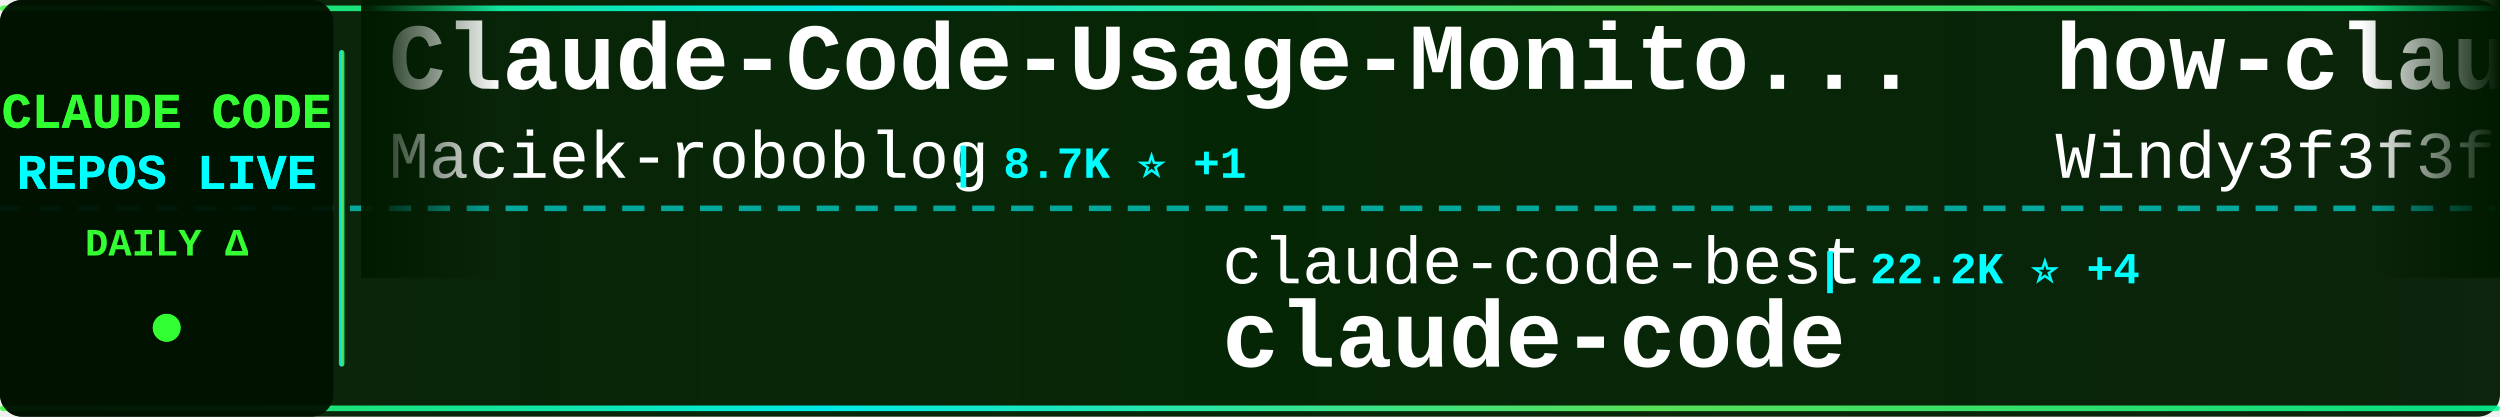
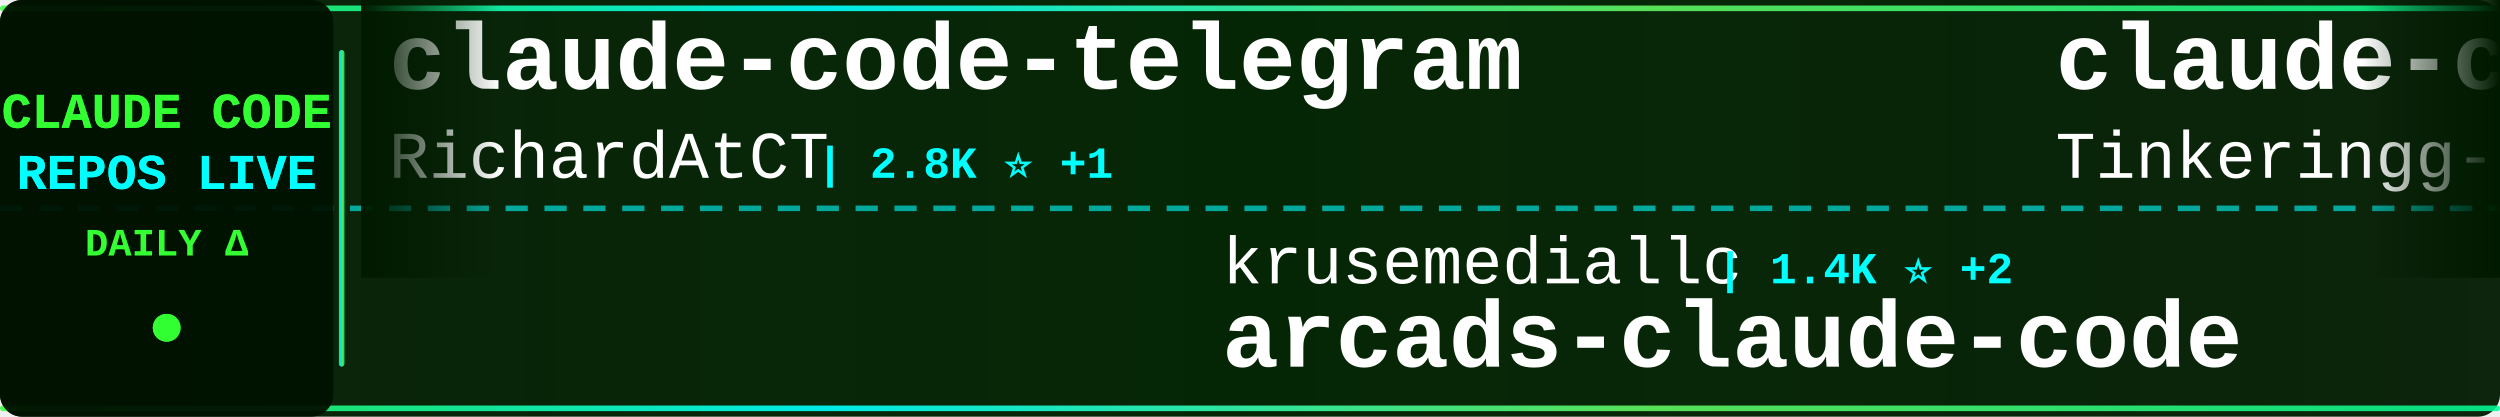
<svg xmlns="http://www.w3.org/2000/svg" width="900" height="150">
  <defs>
    <linearGradient id="tickerBg" x1="0%" y1="0%" x2="100%" y2="0%">
      <stop offset="0%" style="stop-color:#001a00;stop-opacity:0.95" />
      <stop offset="50%" style="stop-color:#002200;stop-opacity:0.98" />
      <stop offset="100%" style="stop-color:#001a00;stop-opacity:0.95" />
    </linearGradient>
    <linearGradient id="borderGrad" x1="0%" y1="0%" x2="100%" y2="0%">
      <stop offset="0%" style="stop-color:#33ff33;stop-opacity:0.85">
        <animate attributeName="stop-opacity" values="0.85;1;0.85" dur="2s" repeatCount="indefinite" />
      </stop>
      <stop offset="33%" style="stop-color:#00ffff;stop-opacity:0.9">
        <animate attributeName="stop-opacity" values="0.9;1;0.9" dur="2.2s" repeatCount="indefinite" />
      </stop>
      <stop offset="66%" style="stop-color:#66ff66;stop-opacity:0.85">
        <animate attributeName="stop-opacity" values="0.85;1;0.85" dur="1.8s" repeatCount="indefinite" />
      </stop>
      <stop offset="100%" style="stop-color:#00ff99;stop-opacity:0.85">
        <animate attributeName="stop-opacity" values="0.85;1;0.85" dur="2s" repeatCount="indefinite" />
      </stop>
    </linearGradient>
    <filter id="textGlow">
      <feGaussianBlur stdDeviation="0.1" result="coloredBlur" />
      <feMerge>
        <feMergeNode in="coloredBlur" />
        <feMergeNode in="SourceGraphic" />
      </feMerge>
    </filter>
    <filter id="metricGlow">
      <feGaussianBlur stdDeviation="0.2" result="coloredBlur" />
      <feMerge>
        <feMergeNode in="coloredBlur" />
        <feMergeNode in="SourceGraphic" />
      </feMerge>
    </filter>
    <linearGradient id="leftFade" x1="0%" y1="0%" x2="100%" y2="0%">
      <stop offset="0%" style="stop-color:#001a00;stop-opacity:1" />
      <stop offset="100%" style="stop-color:#001a00;stop-opacity:0" />
    </linearGradient>
    <linearGradient id="rightFade" x1="0%" y1="0%" x2="100%" y2="0%">
      <stop offset="0%" style="stop-color:#001a00;stop-opacity:0" />
      <stop offset="100%" style="stop-color:#001a00;stop-opacity:1" />
    </linearGradient>
  </defs>
  <rect width="900" height="150" fill="url(#tickerBg)" rx="8" />
  <rect x="0" y="2" width="900" height="2" fill="url(#borderGrad)" rx="1" />
  <rect x="0" y="146" width="900" height="2" fill="url(#borderGrad)" rx="1" />
  <line x1="0" y1="75" x2="900" y2="75" stroke="#00ffff" stroke-width="2" stroke-dasharray="8 6" opacity="0.6" />
  <rect x="0" y="0" width="120" height="150" fill="#001100" opacity="0.95" rx="8" />
  <text x="60" y="46" font-family="'Courier New', monospace" font-size="18" font-weight="bold" fill="#33ff33" text-anchor="middle" filter="url(#textGlow)">
    CLAUDE CODE
  </text>
  <text x="60" y="68" font-family="'Courier New', monospace" font-size="18" font-weight="bold" fill="#00ffff" text-anchor="middle" filter="url(#textGlow)">
    REPOS LIVE
  </text>
  <text x="60" y="92" font-family="'Courier New', monospace" font-size="14" font-weight="bold" fill="#33ff33" text-anchor="middle">
    DAILY Δ
  </text>
  <circle cx="60" cy="118" r="5" fill="#33ff33" filter="url(#metricGlow)">
    <animate attributeName="r" values="4;6;4" dur="1.5s" repeatCount="indefinite" />
    <animate attributeName="opacity" values="0.6;1;0.6" dur="1.5s" repeatCount="indefinite" />
  </circle>
  <rect x="122" y="18" width="2" height="114" fill="url(#borderGrad)" rx="1" />
  <clipPath id="tickerClip">
    <rect x="130" y="0" width="770" height="150" />
  </clipPath>
  <g clip-path="url(#tickerClip)">
    <g id="tickerItems">
      <animateTransform attributeName="transform" attributeType="XML" type="translate" from="0 0" to="-3000 0" dur="54s" repeatCount="indefinite" />
      <g transform="translate(0, 0)">
-         <text x="140" y="32" font-family="'Courier New', monospace" font-size="34" font-weight="bold" fill="#ffffff">Claude-Code-Usage-Monito...</text>
-         <text x="140" y="64" font-family="'Courier New', monospace" font-size="24" font-weight="normal" fill="#ffffff" opacity="1.0">Maciek-roboblog</text>
-         <text x="342" y="64" font-family="'Courier New', monospace" font-size="16" font-weight="bold" fill="#00ffff"> | 8.7K ⭐ +1</text>
+         <text x="140" y="32" font-family="'Courier New', monospace" font-size="34" font-weight="bold" fill="#ffffff">claude-code-telegram</text>
+         <text x="140" y="64" font-family="'Courier New', monospace" font-size="24" font-weight="normal" fill="#ffffff" opacity="1.0">RichardAtCT</text>
+         <text x="294" y="64" font-family="'Courier New', monospace" font-size="16" font-weight="bold" fill="#00ffff"> | 2.8K ⭐ +1</text>
      </g>
      <g transform="translate(300, 0)">
-         <text x="140" y="102" font-family="'Courier New', monospace" font-size="24" font-weight="normal" fill="#ffffff" opacity="1.0">claude-code-best</text>
-         <text x="354" y="102" font-family="'Courier New', monospace" font-size="16" font-weight="bold" fill="#00ffff"> | 22.2K ⭐ +4</text>
-         <text x="140" y="132" font-family="'Courier New', monospace" font-size="34" font-weight="bold" fill="#ffffff">claude-code</text>
+         <text x="140" y="102" font-family="'Courier New', monospace" font-size="24" font-weight="normal" fill="#ffffff" opacity="1.0">krusemediallc</text>
+         <text x="318" y="102" font-family="'Courier New', monospace" font-size="16" font-weight="bold" fill="#00ffff"> | 1.4K ⭐ +2</text>
+         <text x="140" y="132" font-family="'Courier New', monospace" font-size="34" font-weight="bold" fill="#ffffff">arcads-claude-code</text>
      </g>
      <g transform="translate(600, 0)">
-         <text x="140" y="32" font-family="'Courier New', monospace" font-size="34" font-weight="bold" fill="#ffffff">how-claude-code-works</text>
-         <text x="140" y="64" font-family="'Courier New', monospace" font-size="24" font-weight="normal" fill="#ffffff" opacity="1.0">Windy3f3f3f3f</text>
-         <text x="318" y="64" font-family="'Courier New', monospace" font-size="16" font-weight="bold" fill="#00ffff"> | 3.5K ⭐ +1</text>
+         <text x="140" y="32" font-family="'Courier New', monospace" font-size="34" font-weight="bold" fill="#ffffff">claude-code</text>
+         <text x="140" y="64" font-family="'Courier New', monospace" font-size="24" font-weight="normal" fill="#ffffff" opacity="1.0">Tinkeringg-Lab</text>
+         <text x="330" y="64" font-family="'Courier New', monospace" font-size="16" font-weight="bold" fill="#00ffff"> | 212 ⭐</text>
      </g>
      <g transform="translate(900, 0)">
-         <text x="140" y="102" font-family="'Courier New', monospace" font-size="24" font-weight="normal" fill="#ffffff" opacity="1.0">oboard</text>
-         <text x="234" y="102" font-family="'Courier New', monospace" font-size="16" font-weight="bold" fill="#00ffff"> | 3.3K ⭐</text>
-         <text x="140" y="132" font-family="'Courier New', monospace" font-size="34" font-weight="bold" fill="#ffffff">claude-code-rev</text>
+         <text x="140" y="102" font-family="'Courier New', monospace" font-size="24" font-weight="normal" fill="#ffffff" opacity="1.0">diet103</text>
+         <text x="246" y="102" font-family="'Courier New', monospace" font-size="16" font-weight="bold" fill="#00ffff"> | 10.0K ⭐</text>
+         <text x="140" y="132" font-family="'Courier New', monospace" font-size="34" font-weight="bold" fill="#ffffff">claude-code-infrastructu...</text>
      </g>
      <g transform="translate(1200, 0)">
-         <text x="140" y="32" font-family="'Courier New', monospace" font-size="34" font-weight="bold" fill="#ffffff">awesome-claude-code-tool...</text>
-         <text x="140" y="64" font-family="'Courier New', monospace" font-size="24" font-weight="normal" fill="#ffffff" opacity="1.0">rohitg00</text>
-         <text x="258" y="64" font-family="'Courier New', monospace" font-size="16" font-weight="bold" fill="#00ffff"> | 2.5K ⭐</text>
+         <text x="140" y="32" font-family="'Courier New', monospace" font-size="34" font-weight="bold" fill="#ffffff">claude-code-my-workflow</text>
+         <text x="140" y="64" font-family="'Courier New', monospace" font-size="24" font-weight="normal" fill="#ffffff" opacity="1.0">pedrohcgs</text>
+         <text x="270" y="64" font-family="'Courier New', monospace" font-size="16" font-weight="bold" fill="#00ffff"> | 1.5K ⭐ +2</text>
      </g>
      <g transform="translate(1500, 0)">
-         <text x="140" y="102" font-family="'Courier New', monospace" font-size="24" font-weight="normal" fill="#ffffff" opacity="1.0">repowise-dev</text>
-         <text x="306" y="102" font-family="'Courier New', monospace" font-size="16" font-weight="bold" fill="#00ffff"> | 1.2K ⭐</text>
-         <text x="140" y="132" font-family="'Courier New', monospace" font-size="34" font-weight="bold" fill="#ffffff">claude-code-prompts</text>
+         <text x="140" y="102" font-family="'Courier New', monospace" font-size="24" font-weight="normal" fill="#ffffff" opacity="1.0">andrew-kramer-inno</text>
+         <text x="378" y="102" font-family="'Courier New', monospace" font-size="16" font-weight="bold" fill="#00ffff"> | 594 ⭐</text>
+         <text x="140" y="132" font-family="'Courier New', monospace" font-size="34" font-weight="bold" fill="#ffffff">claude-code-source-build</text>
      </g>
      <g transform="translate(1800, 0)">
-         <text x="140" y="32" font-family="'Courier New', monospace" font-size="34" font-weight="bold" fill="#ffffff">claude-code</text>
-         <text x="140" y="64" font-family="'Courier New', monospace" font-size="24" font-weight="normal" fill="#ffffff" opacity="1.0">codeaashu</text>
-         <text x="270" y="64" font-family="'Courier New', monospace" font-size="16" font-weight="bold" fill="#00ffff"> | 3.3K ⭐ +2</text>
+         <text x="140" y="32" font-family="'Courier New', monospace" font-size="34" font-weight="bold" fill="#ffffff">Claude-Code</text>
+         <text x="140" y="64" font-family="'Courier New', monospace" font-size="24" font-weight="normal" fill="#ffffff" opacity="1.0">OrcaWhisper</text>
+         <text x="294" y="64" font-family="'Courier New', monospace" font-size="16" font-weight="bold" fill="#00ffff"> | 92 ⭐</text>
      </g>
      <g transform="translate(2100, 0)">
-         <text x="140" y="102" font-family="'Courier New', monospace" font-size="24" font-weight="normal" fill="#ffffff" opacity="1.0">Onewon</text>
-         <text x="234" y="102" font-family="'Courier New', monospace" font-size="16" font-weight="bold" fill="#00ffff"> | 181 ⭐</text>
-         <text x="140" y="132" font-family="'Courier New', monospace" font-size="34" font-weight="bold" fill="#ffffff">claude-code</text>
+         <text x="140" y="102" font-family="'Courier New', monospace" font-size="24" font-weight="normal" fill="#ffffff" opacity="1.0">ding113</text>
+         <text x="246" y="102" font-family="'Courier New', monospace" font-size="16" font-weight="bold" fill="#00ffff"> | 3.3K ⭐</text>
+         <text x="140" y="132" font-family="'Courier New', monospace" font-size="34" font-weight="bold" fill="#ffffff">claude-code-hub</text>
      </g>
      <g transform="translate(2400, 0)">
-         <text x="140" y="32" font-family="'Courier New', monospace" font-size="34" font-weight="bold" fill="#ffffff">claude-code-local</text>
-         <text x="140" y="64" font-family="'Courier New', monospace" font-size="24" font-weight="normal" fill="#ffffff" opacity="1.0">nicedreamzapp</text>
-         <text x="318" y="64" font-family="'Courier New', monospace" font-size="16" font-weight="bold" fill="#00ffff"> | 3.2K ⭐</text>
+         <text x="140" y="32" font-family="'Courier New', monospace" font-size="34" font-weight="bold" fill="#ffffff">Claude-Code-Source-Study</text>
+         <text x="140" y="64" font-family="'Courier New', monospace" font-size="24" font-weight="normal" fill="#ffffff" opacity="1.0">luyao618</text>
+         <text x="258" y="64" font-family="'Courier New', monospace" font-size="16" font-weight="bold" fill="#00ffff"> | 1.7K ⭐</text>
      </g>
      <g transform="translate(2700, 0)">
-         <text x="140" y="102" font-family="'Courier New', monospace" font-size="24" font-weight="normal" fill="#ffffff" opacity="1.0">777genius</text>
-         <text x="270" y="102" font-family="'Courier New', monospace" font-size="16" font-weight="bold" fill="#00ffff"> | 926 ⭐</text>
-         <text x="140" y="132" font-family="'Courier New', monospace" font-size="34" font-weight="bold" fill="#ffffff">claude-code-source-code</text>
+         <text x="140" y="102" font-family="'Courier New', monospace" font-size="24" font-weight="normal" fill="#ffffff" opacity="1.0">Cranot</text>
+         <text x="234" y="102" font-family="'Courier New', monospace" font-size="16" font-weight="bold" fill="#00ffff"> | 2.9K ⭐</text>
+         <text x="140" y="132" font-family="'Courier New', monospace" font-size="34" font-weight="bold" fill="#ffffff">claude-code-guide</text>
      </g>
      <g transform="translate(3000, 0)">
-         <text x="140" y="32" font-family="'Courier New', monospace" font-size="34" font-weight="bold" fill="#ffffff">Claude-Code-Usage-Monito...</text>
-         <text x="140" y="64" font-family="'Courier New', monospace" font-size="24" font-weight="normal" fill="#ffffff" opacity="1.0">Maciek-roboblog</text>
-         <text x="342" y="64" font-family="'Courier New', monospace" font-size="16" font-weight="bold" fill="#00ffff"> | 8.7K ⭐ +1</text>
+         <text x="140" y="32" font-family="'Courier New', monospace" font-size="34" font-weight="bold" fill="#ffffff">claude-code-telegram</text>
+         <text x="140" y="64" font-family="'Courier New', monospace" font-size="24" font-weight="normal" fill="#ffffff" opacity="1.0">RichardAtCT</text>
+         <text x="294" y="64" font-family="'Courier New', monospace" font-size="16" font-weight="bold" fill="#00ffff"> | 2.8K ⭐ +1</text>
      </g>
      <g transform="translate(3300, 0)">
-         <text x="140" y="102" font-family="'Courier New', monospace" font-size="24" font-weight="normal" fill="#ffffff" opacity="1.0">claude-code-best</text>
-         <text x="354" y="102" font-family="'Courier New', monospace" font-size="16" font-weight="bold" fill="#00ffff"> | 22.2K ⭐ +4</text>
-         <text x="140" y="132" font-family="'Courier New', monospace" font-size="34" font-weight="bold" fill="#ffffff">claude-code</text>
+         <text x="140" y="102" font-family="'Courier New', monospace" font-size="24" font-weight="normal" fill="#ffffff" opacity="1.0">krusemediallc</text>
+         <text x="318" y="102" font-family="'Courier New', monospace" font-size="16" font-weight="bold" fill="#00ffff"> | 1.4K ⭐ +2</text>
+         <text x="140" y="132" font-family="'Courier New', monospace" font-size="34" font-weight="bold" fill="#ffffff">arcads-claude-code</text>
      </g>
      <g transform="translate(3600, 0)">
-         <text x="140" y="32" font-family="'Courier New', monospace" font-size="34" font-weight="bold" fill="#ffffff">how-claude-code-works</text>
-         <text x="140" y="64" font-family="'Courier New', monospace" font-size="24" font-weight="normal" fill="#ffffff" opacity="1.0">Windy3f3f3f3f</text>
-         <text x="318" y="64" font-family="'Courier New', monospace" font-size="16" font-weight="bold" fill="#00ffff"> | 3.5K ⭐ +1</text>
+         <text x="140" y="32" font-family="'Courier New', monospace" font-size="34" font-weight="bold" fill="#ffffff">claude-code</text>
+         <text x="140" y="64" font-family="'Courier New', monospace" font-size="24" font-weight="normal" fill="#ffffff" opacity="1.0">Tinkeringg-Lab</text>
+         <text x="330" y="64" font-family="'Courier New', monospace" font-size="16" font-weight="bold" fill="#00ffff"> | 212 ⭐</text>
      </g>
      <g transform="translate(3900, 0)">
-         <text x="140" y="102" font-family="'Courier New', monospace" font-size="24" font-weight="normal" fill="#ffffff" opacity="1.0">oboard</text>
-         <text x="234" y="102" font-family="'Courier New', monospace" font-size="16" font-weight="bold" fill="#00ffff"> | 3.3K ⭐</text>
-         <text x="140" y="132" font-family="'Courier New', monospace" font-size="34" font-weight="bold" fill="#ffffff">claude-code-rev</text>
+         <text x="140" y="102" font-family="'Courier New', monospace" font-size="24" font-weight="normal" fill="#ffffff" opacity="1.0">diet103</text>
+         <text x="246" y="102" font-family="'Courier New', monospace" font-size="16" font-weight="bold" fill="#00ffff"> | 10.0K ⭐</text>
+         <text x="140" y="132" font-family="'Courier New', monospace" font-size="34" font-weight="bold" fill="#ffffff">claude-code-infrastructu...</text>
      </g>
    </g>
  </g>
  <rect x="130" y="0" width="50" height="100" fill="url(#leftFade)" />
  <rect x="850" y="0" width="50" height="100" fill="url(#rightFade)" />
</svg>
